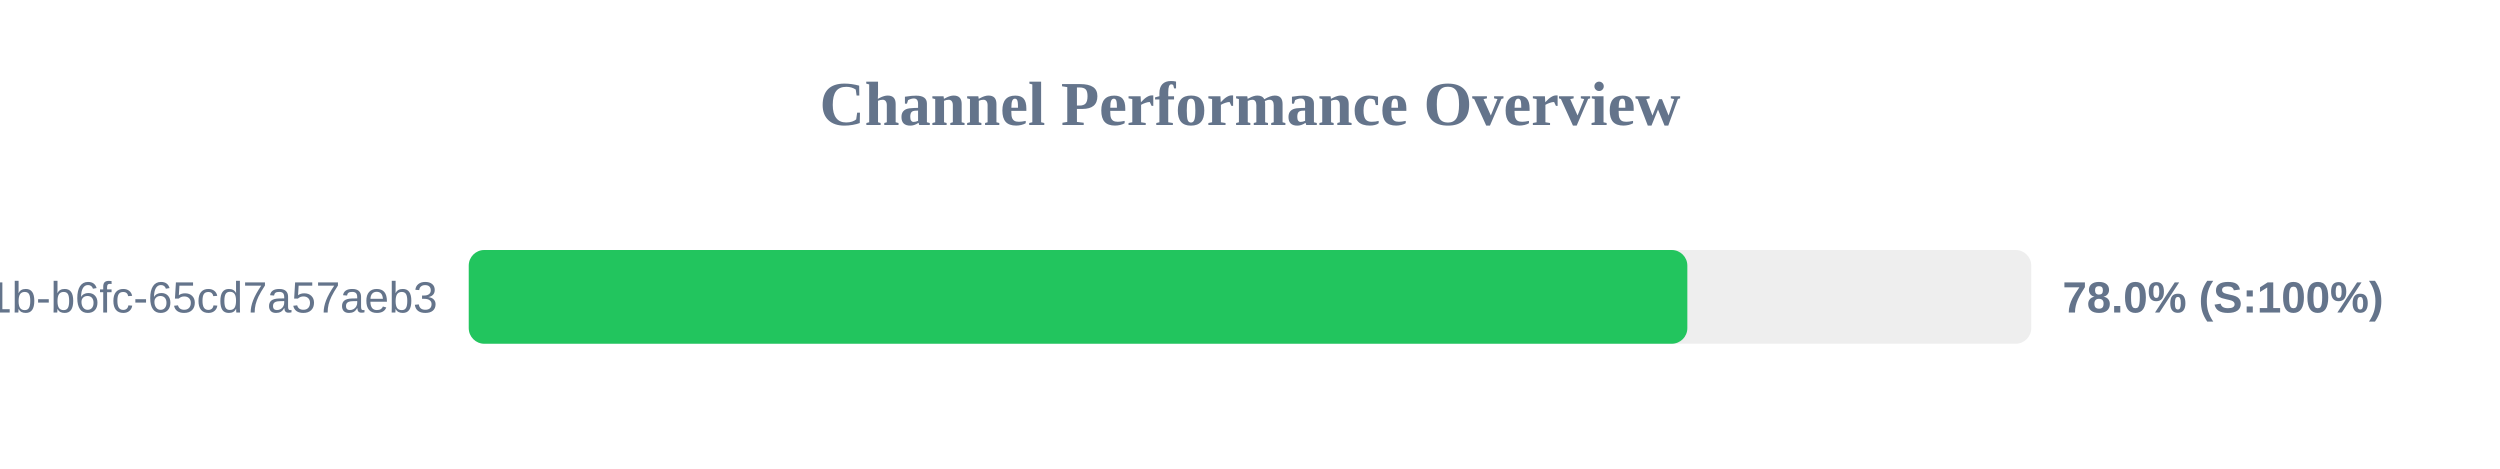
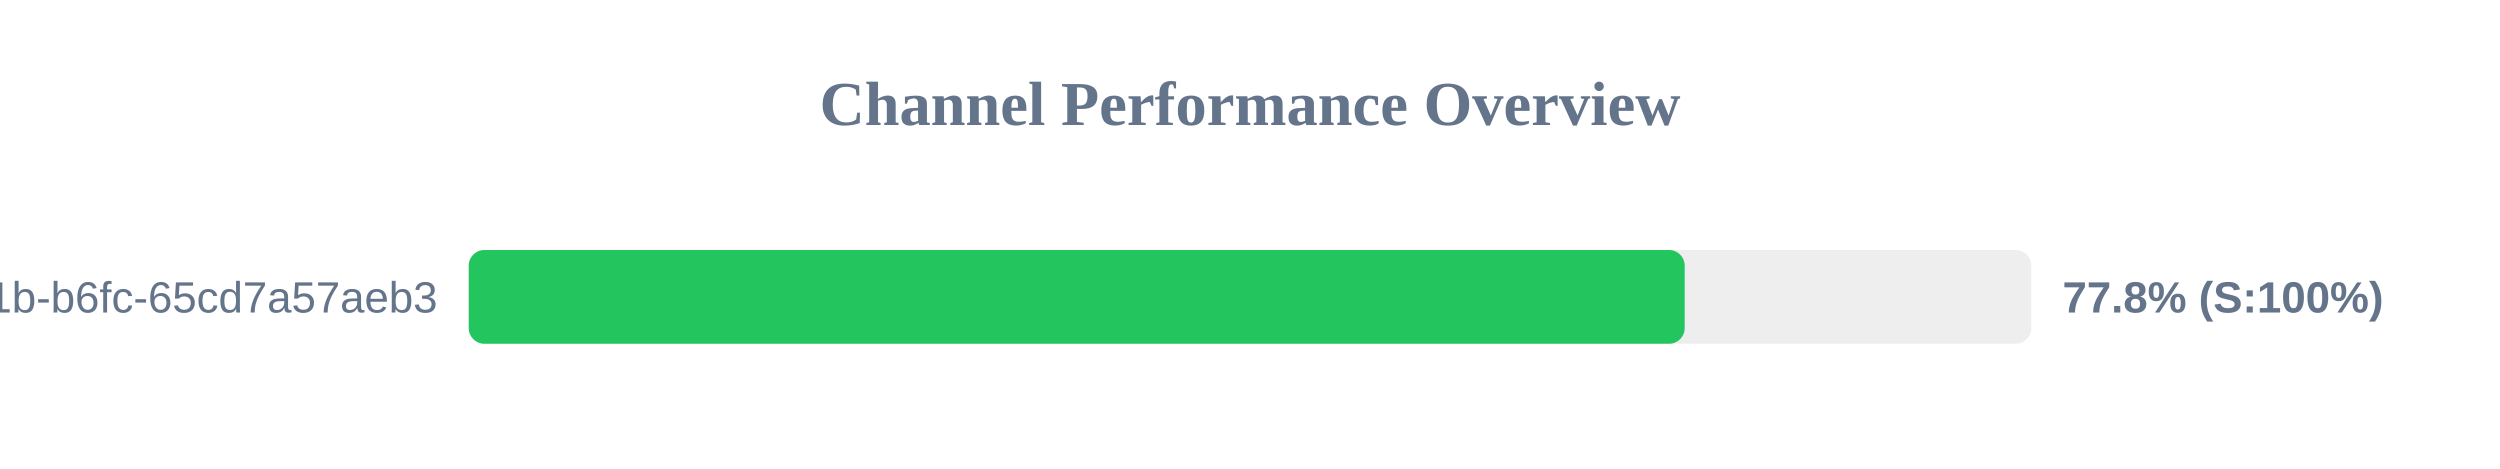
<svg xmlns="http://www.w3.org/2000/svg" width="800" height="150" version="1.1">
  <style>
        .row { font: 14px Arial; fill: #64748b; }
        .score { font: bold 14px Arial; fill: #64748b; }
    </style>
  <text x="400" y="40" text-anchor="middle" font-size="20px" font-weight="bold" fill="#64748b">Channel Performance Overview</text>
  <rect x="150" y="80" width="500" height="30" fill="#eee" rx="5" />
-   <rect x="150" y="80" width="389.95" height="30" fill="#22c55e" rx="5" />
+   <rect x="150" y="80" width="389.1" height="30" fill="#22c55e" rx="5" />
  <text x="140" y="100" text-anchor="end" class="row">?uuid=9c859345-959f-491b-b6fc-65cd7a57aeb3</text>
-   <text x="660" y="100" text-anchor="start" class="score">78.0% (S:100%)</text>
+   <text x="660" y="100" text-anchor="start" class="score">77.8% (S:100%)</text>
</svg>
